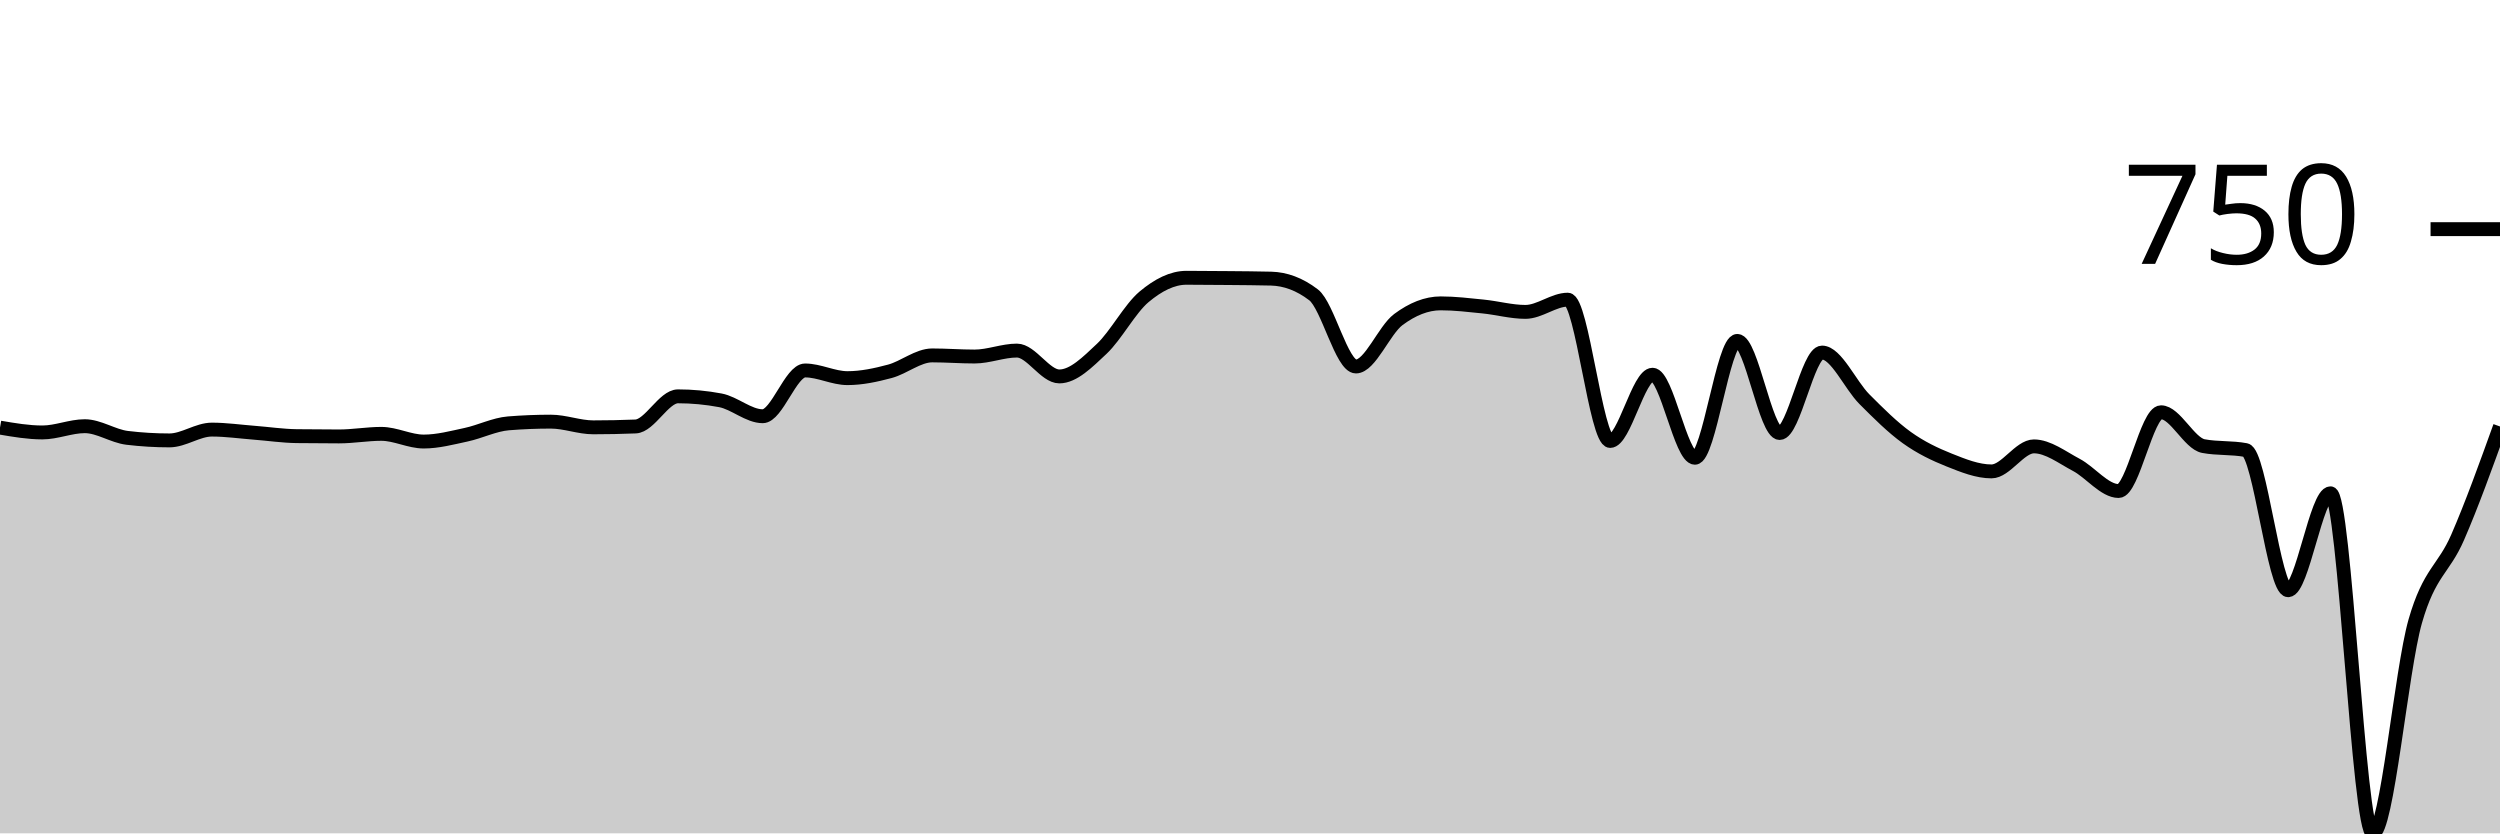
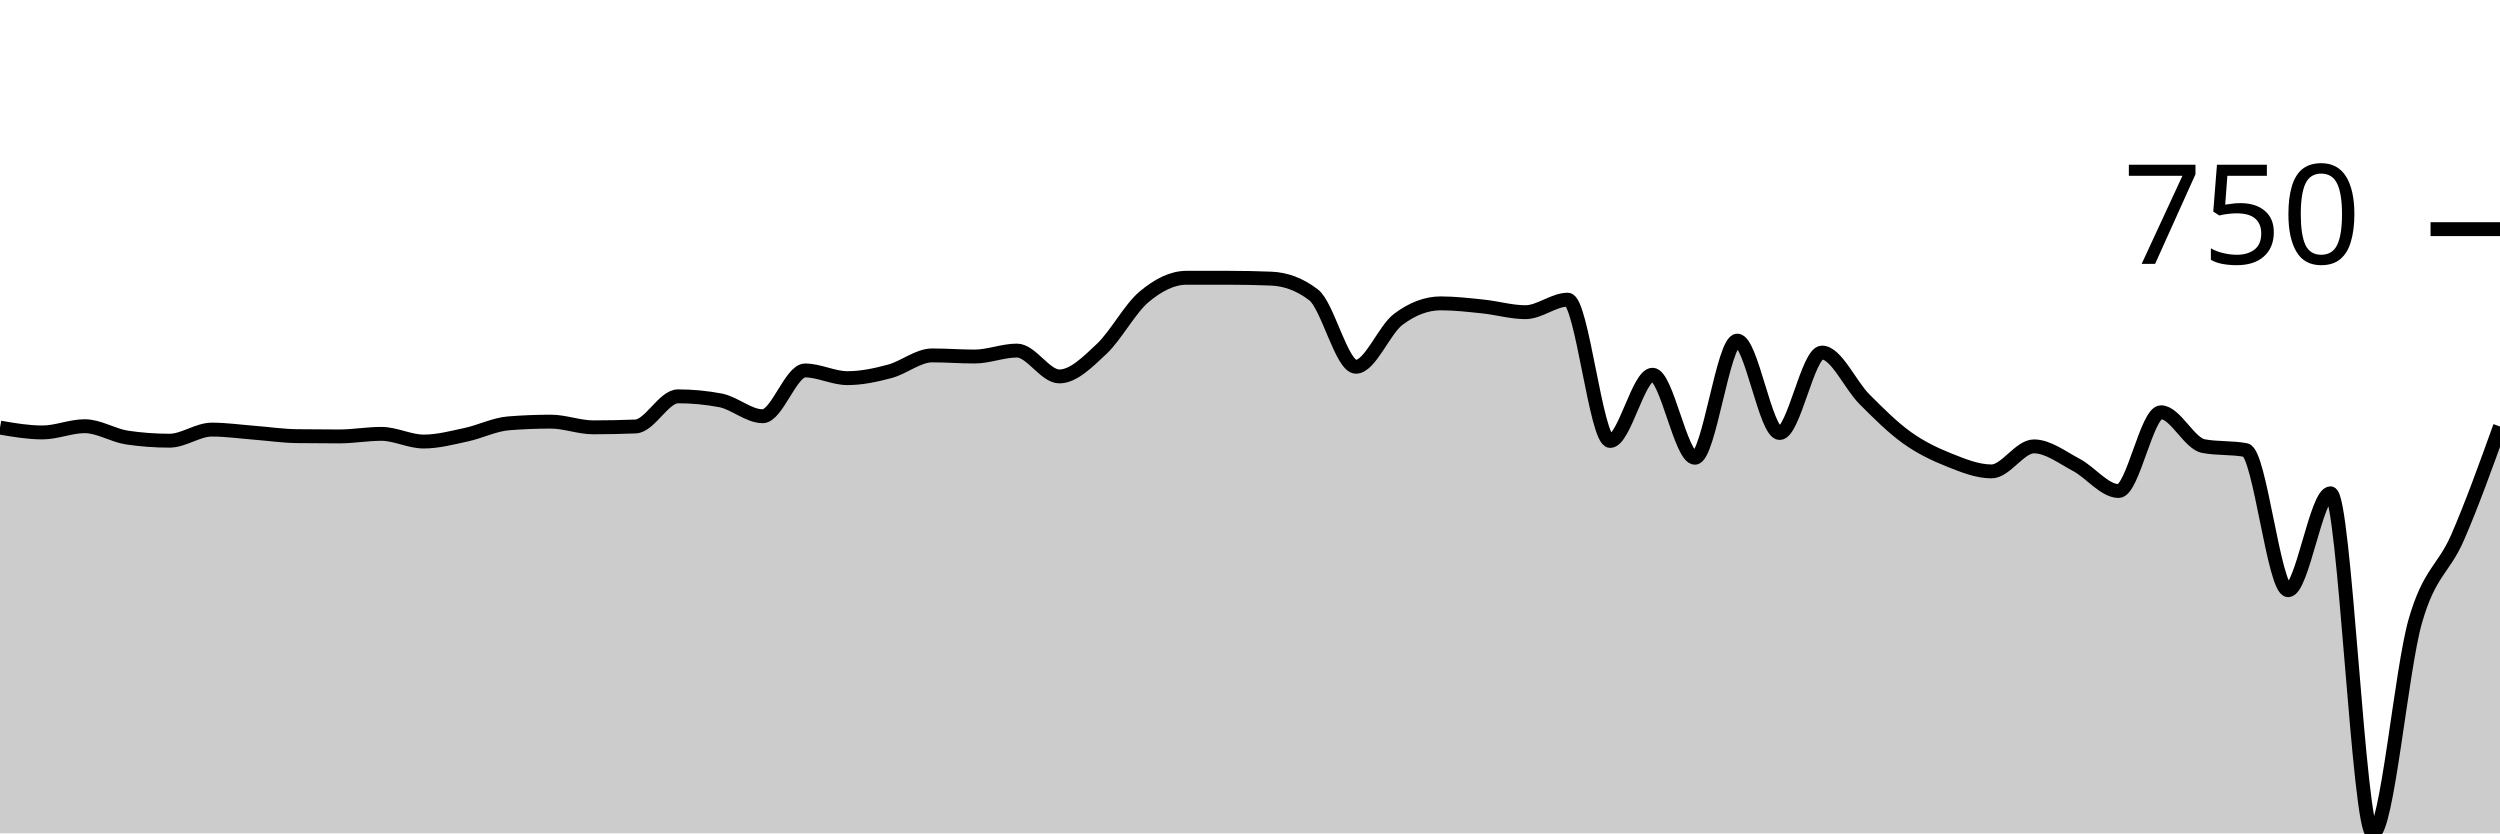
<svg xmlns="http://www.w3.org/2000/svg" viewBox="0 0 180 60">
  <g transform="translate(0,20)">
-     <path class="area" fill="rgba(0, 0, 0, 0.2)" d="M0,10.788C1.017,10.962,2.034,11.136,3.051,11.136C4.068,11.136,5.085,10.686,6.102,10.686C7.119,10.686,8.136,11.402,9.153,11.525C10.169,11.648,11.186,11.709,12.203,11.709C13.22,11.709,14.237,10.931,15.254,10.931C16.271,10.931,17.288,11.078,18.305,11.157C19.322,11.235,20.339,11.389,21.356,11.402C22.373,11.416,23.39,11.423,24.407,11.423C25.424,11.423,26.441,11.238,27.458,11.238C28.475,11.238,29.492,11.791,30.508,11.791C31.525,11.791,32.542,11.518,33.559,11.3C34.576,11.082,35.593,10.563,36.61,10.481C37.627,10.399,38.644,10.358,39.661,10.358C40.678,10.358,41.695,10.768,42.712,10.768C43.729,10.768,44.746,10.747,45.763,10.706C46.78,10.665,47.797,8.536,48.814,8.536C49.831,8.536,50.847,8.632,51.864,8.823C52.881,9.014,53.898,9.969,54.915,9.969C55.932,9.969,56.949,6.673,57.966,6.673C58.983,6.673,60,7.226,61.017,7.226C62.034,7.226,63.051,7.008,64.068,6.735C65.085,6.462,66.102,5.589,67.119,5.589C68.136,5.589,69.153,5.67,70.169,5.67C71.186,5.67,72.203,5.241,73.22,5.241C74.237,5.241,75.254,7.103,76.271,7.103C77.288,7.103,78.305,6.073,79.322,5.118C80.339,4.162,81.356,2.224,82.373,1.372C83.39,0.519,84.407,0,85.424,0C86.441,0,87.458,0.01,88.475,0.02C89.492,0.031,90.508,0.034,91.525,0.061C92.542,0.089,93.559,0.45,94.576,1.228C95.593,2.006,96.61,6.387,97.627,6.387C98.644,6.387,99.661,3.767,100.678,3.009C101.695,2.252,102.712,1.842,103.729,1.842C104.746,1.842,105.763,1.965,106.78,2.068C107.797,2.17,108.814,2.456,109.831,2.456C110.847,2.456,111.864,1.576,112.881,1.576C113.898,1.576,114.915,11.75,115.932,11.75C116.949,11.75,117.966,6.981,118.983,6.981C120,6.981,121.017,12.958,122.034,12.958C123.051,12.958,124.068,4.545,125.085,4.545C126.102,4.545,127.119,11.177,128.136,11.177C129.153,11.177,130.169,5.384,131.186,5.384C132.203,5.384,133.22,7.721,134.237,8.741C135.254,9.761,136.271,10.774,137.288,11.505C138.305,12.235,139.322,12.716,140.339,13.122C141.356,13.528,142.373,13.941,143.39,13.941C144.407,13.941,145.424,12.139,146.441,12.139C147.458,12.139,148.475,12.934,149.492,13.47C150.508,14.005,151.525,15.353,152.542,15.353C153.559,15.353,154.576,9.683,155.593,9.683C156.61,9.683,157.627,11.928,158.644,12.119C159.661,12.31,160.678,12.214,161.695,12.405C162.712,12.596,163.729,22.497,164.746,22.497C165.763,22.497,166.78,15.517,167.797,15.517C168.814,15.517,169.831,40,170.847,40C171.864,40,172.881,28.28,173.898,24.729C174.915,21.177,175.932,21.027,176.949,18.69C177.966,16.353,178.983,13.53,180,10.706L180,40C178.983,40,177.966,40,176.949,40C175.932,40,174.915,40,173.898,40C172.881,40,171.864,40,170.847,40C169.831,40,168.814,40,167.797,40C166.78,40,165.763,40,164.746,40C163.729,40,162.712,40,161.695,40C160.678,40,159.661,40,158.644,40C157.627,40,156.61,40,155.593,40C154.576,40,153.559,40,152.542,40C151.525,40,150.508,40,149.492,40C148.475,40,147.458,40,146.441,40C145.424,40,144.407,40,143.39,40C142.373,40,141.356,40,140.339,40C139.322,40,138.305,40,137.288,40C136.271,40,135.254,40,134.237,40C133.22,40,132.203,40,131.186,40C130.169,40,129.153,40,128.136,40C127.119,40,126.102,40,125.085,40C124.068,40,123.051,40,122.034,40C121.017,40,120,40,118.983,40C117.966,40,116.949,40,115.932,40C114.915,40,113.898,40,112.881,40C111.864,40,110.847,40,109.831,40C108.814,40,107.797,40,106.78,40C105.763,40,104.746,40,103.729,40C102.712,40,101.695,40,100.678,40C99.661,40,98.644,40,97.627,40C96.61,40,95.593,40,94.576,40C93.559,40,92.542,40,91.525,40C90.508,40,89.492,40,88.475,40C87.458,40,86.441,40,85.424,40C84.407,40,83.39,40,82.373,40C81.356,40,80.339,40,79.322,40C78.305,40,77.288,40,76.271,40C75.254,40,74.237,40,73.22,40C72.203,40,71.186,40,70.169,40C69.153,40,68.136,40,67.119,40C66.102,40,65.085,40,64.068,40C63.051,40,62.034,40,61.017,40C60,40,58.983,40,57.966,40C56.949,40,55.932,40,54.915,40C53.898,40,52.881,40,51.864,40C50.847,40,49.831,40,48.814,40C47.797,40,46.78,40,45.763,40C44.746,40,43.729,40,42.712,40C41.695,40,40.678,40,39.661,40C38.644,40,37.627,40,36.61,40C35.593,40,34.576,40,33.559,40C32.542,40,31.525,40,30.508,40C29.492,40,28.475,40,27.458,40C26.441,40,25.424,40,24.407,40C23.39,40,22.373,40,21.356,40C20.339,40,19.322,40,18.305,40C17.288,40,16.271,40,15.254,40C14.237,40,13.22,40,12.203,40C11.186,40,10.169,40,9.153,40C8.136,40,7.119,40,6.102,40C5.085,40,4.068,40,3.051,40C2.034,40,1.017,40,0,40Z" />
-     <path class="line" stroke="black" fill="none" d="M0,10.788C1.017,10.962,2.034,11.136,3.051,11.136C4.068,11.136,5.085,10.686,6.102,10.686C7.119,10.686,8.136,11.402,9.153,11.525C10.169,11.648,11.186,11.709,12.203,11.709C13.22,11.709,14.237,10.931,15.254,10.931C16.271,10.931,17.288,11.078,18.305,11.157C19.322,11.235,20.339,11.389,21.356,11.402C22.373,11.416,23.39,11.423,24.407,11.423C25.424,11.423,26.441,11.238,27.458,11.238C28.475,11.238,29.492,11.791,30.508,11.791C31.525,11.791,32.542,11.518,33.559,11.3C34.576,11.082,35.593,10.563,36.61,10.481C37.627,10.399,38.644,10.358,39.661,10.358C40.678,10.358,41.695,10.768,42.712,10.768C43.729,10.768,44.746,10.747,45.763,10.706C46.78,10.665,47.797,8.536,48.814,8.536C49.831,8.536,50.847,8.632,51.864,8.823C52.881,9.014,53.898,9.969,54.915,9.969C55.932,9.969,56.949,6.673,57.966,6.673C58.983,6.673,60,7.226,61.017,7.226C62.034,7.226,63.051,7.008,64.068,6.735C65.085,6.462,66.102,5.589,67.119,5.589C68.136,5.589,69.153,5.67,70.169,5.67C71.186,5.67,72.203,5.241,73.22,5.241C74.237,5.241,75.254,7.103,76.271,7.103C77.288,7.103,78.305,6.073,79.322,5.118C80.339,4.162,81.356,2.224,82.373,1.372C83.39,0.519,84.407,0,85.424,0C86.441,0,87.458,0.01,88.475,0.02C89.492,0.031,90.508,0.034,91.525,0.061C92.542,0.089,93.559,0.45,94.576,1.228C95.593,2.006,96.61,6.387,97.627,6.387C98.644,6.387,99.661,3.767,100.678,3.009C101.695,2.252,102.712,1.842,103.729,1.842C104.746,1.842,105.763,1.965,106.78,2.068C107.797,2.17,108.814,2.456,109.831,2.456C110.847,2.456,111.864,1.576,112.881,1.576C113.898,1.576,114.915,11.75,115.932,11.75C116.949,11.75,117.966,6.981,118.983,6.981C120,6.981,121.017,12.958,122.034,12.958C123.051,12.958,124.068,4.545,125.085,4.545C126.102,4.545,127.119,11.177,128.136,11.177C129.153,11.177,130.169,5.384,131.186,5.384C132.203,5.384,133.22,7.721,134.237,8.741C135.254,9.761,136.271,10.774,137.288,11.505C138.305,12.235,139.322,12.716,140.339,13.122C141.356,13.528,142.373,13.941,143.39,13.941C144.407,13.941,145.424,12.139,146.441,12.139C147.458,12.139,148.475,12.934,149.492,13.47C150.508,14.005,151.525,15.353,152.542,15.353C153.559,15.353,154.576,9.683,155.593,9.683C156.61,9.683,157.627,11.928,158.644,12.119C159.661,12.31,160.678,12.214,161.695,12.405C162.712,12.596,163.729,22.497,164.746,22.497C165.763,22.497,166.78,15.517,167.797,15.517C168.814,15.517,169.831,40,170.847,40C171.864,40,172.881,28.28,173.898,24.729C174.915,21.177,175.932,21.027,176.949,18.69C177.966,16.353,178.983,13.53,180,10.706" />
+     <path class="area" fill="rgba(0, 0, 0, 0.2)" d="M0,10.788C1.017,10.962,2.034,11.136,3.051,11.136C4.068,11.136,5.085,10.686,6.102,10.686C7.119,10.686,8.136,11.354,9.153,11.505C10.169,11.655,11.186,11.73,12.203,11.73C13.22,11.73,14.237,10.931,15.254,10.931C16.271,10.931,17.288,11.078,18.305,11.157C19.322,11.235,20.339,11.389,21.356,11.402C22.373,11.416,23.39,11.423,24.407,11.423C25.424,11.423,26.441,11.238,27.458,11.238C28.475,11.238,29.492,11.791,30.508,11.791C31.525,11.791,32.542,11.518,33.559,11.3C34.576,11.082,35.593,10.563,36.61,10.481C37.627,10.399,38.644,10.358,39.661,10.358C40.678,10.358,41.695,10.768,42.712,10.768C43.729,10.768,44.746,10.747,45.763,10.706C46.78,10.665,47.797,8.536,48.814,8.536C49.831,8.536,50.847,8.632,51.864,8.823C52.881,9.014,53.898,9.969,54.915,9.969C55.932,9.969,56.949,6.673,57.966,6.673C58.983,6.673,60,7.226,61.017,7.226C62.034,7.226,63.051,7.008,64.068,6.735C65.085,6.462,66.102,5.589,67.119,5.589C68.136,5.589,69.153,5.67,70.169,5.67C71.186,5.67,72.203,5.241,73.22,5.241C74.237,5.241,75.254,7.103,76.271,7.103C77.288,7.103,78.305,6.073,79.322,5.118C80.339,4.162,81.356,2.224,82.373,1.372C83.39,0.519,84.407,0,85.424,0C86.441,0,87.458,0,88.475,0C89.492,0,90.508,0.02,91.525,0.061C92.542,0.102,93.559,0.45,94.576,1.228C95.593,2.006,96.61,6.407,97.627,6.407C98.644,6.407,99.661,3.75,100.678,2.989C101.695,2.228,102.712,1.842,103.729,1.842C104.746,1.842,105.763,1.962,106.78,2.068C107.797,2.173,108.814,2.477,109.831,2.477C110.847,2.477,111.864,1.576,112.881,1.576C113.898,1.576,114.915,11.75,115.932,11.75C116.949,11.75,117.966,6.981,118.983,6.981C120,6.981,121.017,12.958,122.034,12.958C123.051,12.958,124.068,4.524,125.085,4.524C126.102,4.524,127.119,11.177,128.136,11.177C129.153,11.177,130.169,5.384,131.186,5.384C132.203,5.384,133.22,7.721,134.237,8.741C135.254,9.761,136.271,10.774,137.288,11.505C138.305,12.235,139.322,12.716,140.339,13.122C141.356,13.528,142.373,13.941,143.39,13.941C144.407,13.941,145.424,12.139,146.441,12.139C147.458,12.139,148.475,12.934,149.492,13.47C150.508,14.005,151.525,15.353,152.542,15.353C153.559,15.353,154.576,9.683,155.593,9.683C156.61,9.683,157.627,11.928,158.644,12.119C159.661,12.31,160.678,12.214,161.695,12.405C162.712,12.596,163.729,22.497,164.746,22.497C165.763,22.497,166.78,15.517,167.797,15.517C168.814,15.517,169.831,40,170.847,40C171.864,40,172.881,28.28,173.898,24.729C174.915,21.177,175.932,21.027,176.949,18.69C177.966,16.353,178.983,13.53,180,10.706L180,40C178.983,40,177.966,40,176.949,40C175.932,40,174.915,40,173.898,40C172.881,40,171.864,40,170.847,40C169.831,40,168.814,40,167.797,40C166.78,40,165.763,40,164.746,40C163.729,40,162.712,40,161.695,40C160.678,40,159.661,40,158.644,40C157.627,40,156.61,40,155.593,40C154.576,40,153.559,40,152.542,40C151.525,40,150.508,40,149.492,40C148.475,40,147.458,40,146.441,40C145.424,40,144.407,40,143.39,40C142.373,40,141.356,40,140.339,40C139.322,40,138.305,40,137.288,40C136.271,40,135.254,40,134.237,40C133.22,40,132.203,40,131.186,40C130.169,40,129.153,40,128.136,40C127.119,40,126.102,40,125.085,40C124.068,40,123.051,40,122.034,40C121.017,40,120,40,118.983,40C117.966,40,116.949,40,115.932,40C114.915,40,113.898,40,112.881,40C111.864,40,110.847,40,109.831,40C108.814,40,107.797,40,106.78,40C105.763,40,104.746,40,103.729,40C102.712,40,101.695,40,100.678,40C99.661,40,98.644,40,97.627,40C96.61,40,95.593,40,94.576,40C93.559,40,92.542,40,91.525,40C90.508,40,89.492,40,88.475,40C87.458,40,86.441,40,85.424,40C84.407,40,83.39,40,82.373,40C81.356,40,80.339,40,79.322,40C78.305,40,77.288,40,76.271,40C75.254,40,74.237,40,73.22,40C72.203,40,71.186,40,70.169,40C69.153,40,68.136,40,67.119,40C66.102,40,65.085,40,64.068,40C63.051,40,62.034,40,61.017,40C60,40,58.983,40,57.966,40C56.949,40,55.932,40,54.915,40C53.898,40,52.881,40,51.864,40C50.847,40,49.831,40,48.814,40C47.797,40,46.78,40,45.763,40C44.746,40,43.729,40,42.712,40C41.695,40,40.678,40,39.661,40C38.644,40,37.627,40,36.61,40C35.593,40,34.576,40,33.559,40C32.542,40,31.525,40,30.508,40C29.492,40,28.475,40,27.458,40C26.441,40,25.424,40,24.407,40C23.39,40,22.373,40,21.356,40C20.339,40,19.322,40,18.305,40C17.288,40,16.271,40,15.254,40C14.237,40,13.22,40,12.203,40C11.186,40,10.169,40,9.153,40C8.136,40,7.119,40,6.102,40C5.085,40,4.068,40,3.051,40C2.034,40,1.017,40,0,40Z" />
+     <path class="line" stroke="black" fill="none" d="M0,10.788C1.017,10.962,2.034,11.136,3.051,11.136C4.068,11.136,5.085,10.686,6.102,10.686C7.119,10.686,8.136,11.354,9.153,11.505C10.169,11.655,11.186,11.73,12.203,11.73C13.22,11.73,14.237,10.931,15.254,10.931C16.271,10.931,17.288,11.078,18.305,11.157C19.322,11.235,20.339,11.389,21.356,11.402C22.373,11.416,23.39,11.423,24.407,11.423C25.424,11.423,26.441,11.238,27.458,11.238C28.475,11.238,29.492,11.791,30.508,11.791C31.525,11.791,32.542,11.518,33.559,11.3C34.576,11.082,35.593,10.563,36.61,10.481C37.627,10.399,38.644,10.358,39.661,10.358C40.678,10.358,41.695,10.768,42.712,10.768C43.729,10.768,44.746,10.747,45.763,10.706C46.78,10.665,47.797,8.536,48.814,8.536C49.831,8.536,50.847,8.632,51.864,8.823C52.881,9.014,53.898,9.969,54.915,9.969C55.932,9.969,56.949,6.673,57.966,6.673C58.983,6.673,60,7.226,61.017,7.226C62.034,7.226,63.051,7.008,64.068,6.735C65.085,6.462,66.102,5.589,67.119,5.589C68.136,5.589,69.153,5.67,70.169,5.67C71.186,5.67,72.203,5.241,73.22,5.241C74.237,5.241,75.254,7.103,76.271,7.103C77.288,7.103,78.305,6.073,79.322,5.118C80.339,4.162,81.356,2.224,82.373,1.372C83.39,0.519,84.407,0,85.424,0C86.441,0,87.458,0,88.475,0C89.492,0,90.508,0.02,91.525,0.061C92.542,0.102,93.559,0.45,94.576,1.228C95.593,2.006,96.61,6.407,97.627,6.407C98.644,6.407,99.661,3.75,100.678,2.989C101.695,2.228,102.712,1.842,103.729,1.842C104.746,1.842,105.763,1.962,106.78,2.068C107.797,2.173,108.814,2.477,109.831,2.477C110.847,2.477,111.864,1.576,112.881,1.576C113.898,1.576,114.915,11.75,115.932,11.75C116.949,11.75,117.966,6.981,118.983,6.981C120,6.981,121.017,12.958,122.034,12.958C123.051,12.958,124.068,4.524,125.085,4.524C126.102,4.524,127.119,11.177,128.136,11.177C129.153,11.177,130.169,5.384,131.186,5.384C132.203,5.384,133.22,7.721,134.237,8.741C135.254,9.761,136.271,10.774,137.288,11.505C138.305,12.235,139.322,12.716,140.339,13.122C141.356,13.528,142.373,13.941,143.39,13.941C144.407,13.941,145.424,12.139,146.441,12.139C147.458,12.139,148.475,12.934,149.492,13.47C150.508,14.005,151.525,15.353,152.542,15.353C153.559,15.353,154.576,9.683,155.593,9.683C156.61,9.683,157.627,11.928,158.644,12.119C159.661,12.31,160.678,12.214,161.695,12.405C162.712,12.596,163.729,22.497,164.746,22.497C165.763,22.497,166.78,15.517,167.797,15.517C168.814,15.517,169.831,40,170.847,40C171.864,40,172.881,28.28,173.898,24.729C174.915,21.177,175.932,21.027,176.949,18.69C177.966,16.353,178.983,13.53,180,10.706" />
    <path class="axis-ceiling" stroke-width="1" stroke="black" fill="none" d="M175,-3.501L180,-3.501" />
    <text class="axis-ceiling-label" font-family="sans-serif" text-anchor="end" font-size="10px" x="170" y="-1.001">750</text>
  </g>
</svg>
